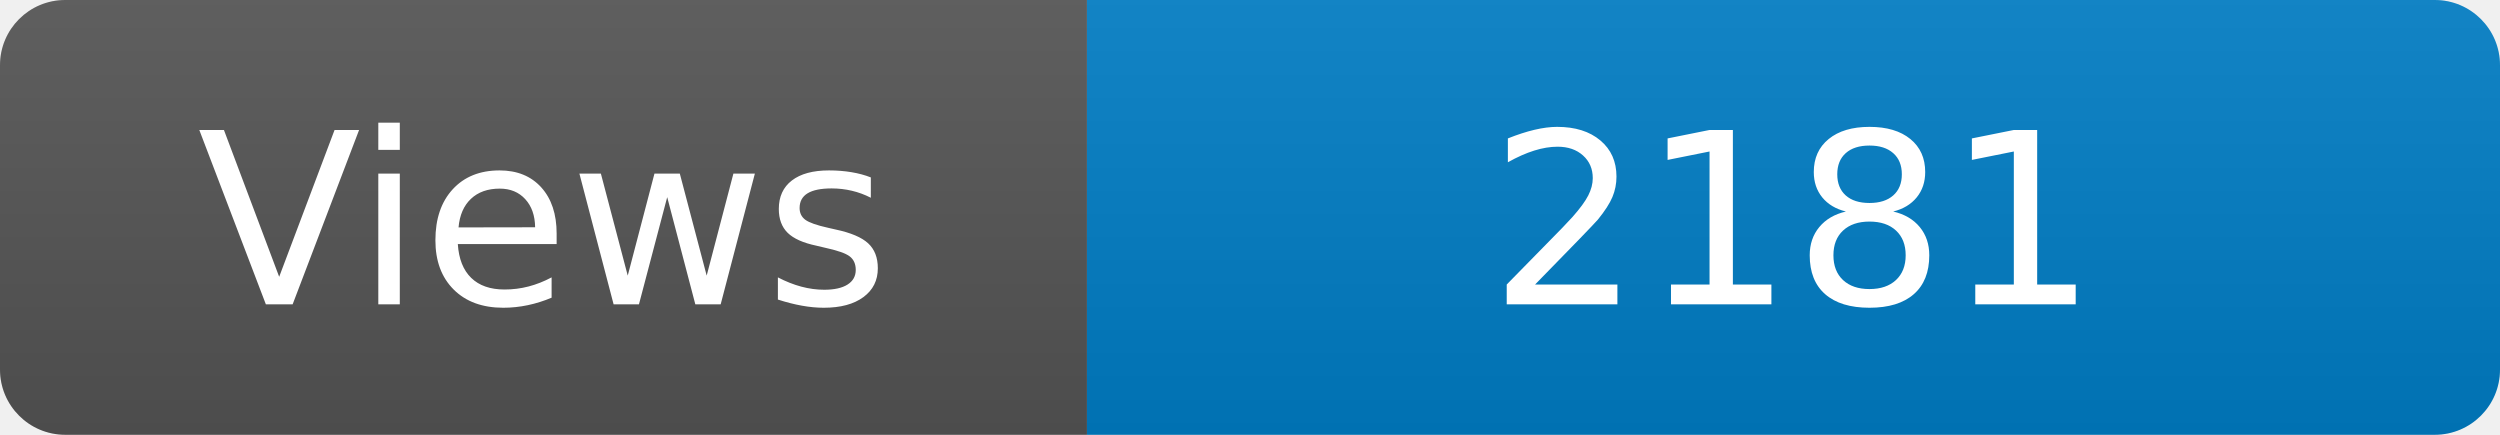
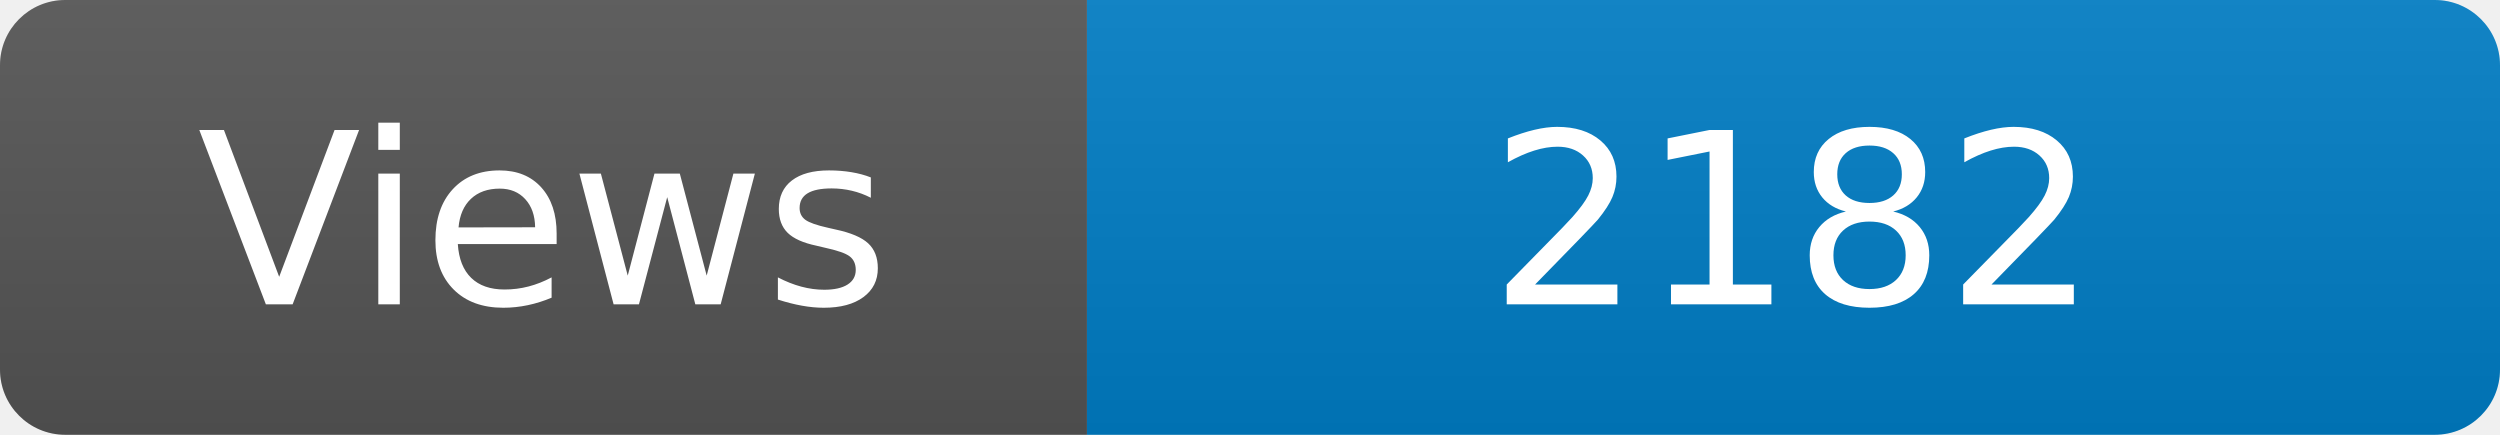
<svg xmlns="http://www.w3.org/2000/svg" width="115" height="20" role="img" aria-label="Maintained?: yes">
  <linearGradient id="s" x2="0" y2="100%">
    <stop offset="0" stop-color="#bbb" stop-opacity=".1" />
    <stop offset="1" stop-opacity=".1" />
  </linearGradient>
  <clipPath id="r">
    <rect width="115" height="20" rx="3" fill="#fff" />
  </clipPath>
  <g clip-path="url(#r)">
    <rect width="50" height="20" fill="#555" />
    <rect x="50" width="160" height="20" fill="#007ec6" />
    <rect width="115" height="20" fill="url(#s)" />
  </g>
  <g fill="#fff" text-anchor="middle" font-family="Verdana,Geneva,DejaVu Sans,sans-serif" font-size="110">
    <text x="250" y="140" transform="scale(.1)" fill="#fff">Views</text>
-     <text x="825" y="140" transform="scale(.1)" fill="#fff">2181</text>
+     <text x="825" y="140" transform="scale(.1)" fill="#fff">2182</text>
  </g>
</svg>
